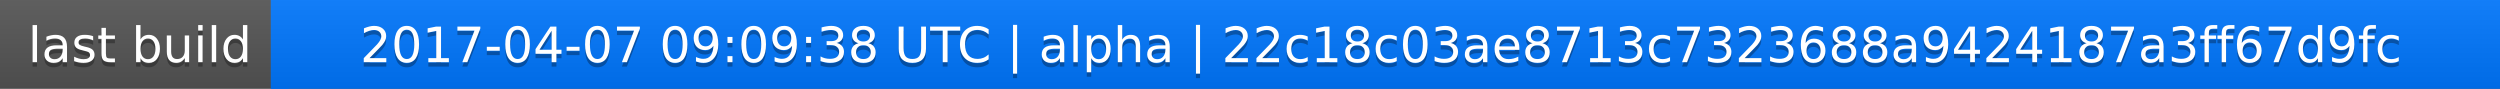
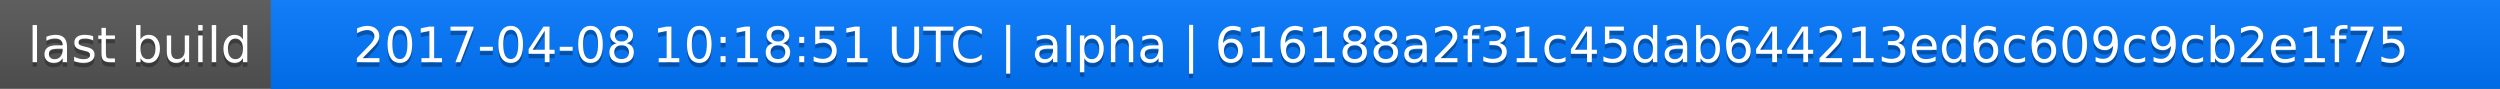
<svg xmlns="http://www.w3.org/2000/svg" width="563" height="20">
  <linearGradient id="a" x2="0" y2="100%">
    <stop offset="0" stop-color="#bbb" stop-opacity=".1" />
    <stop offset="1" stop-opacity=".1" />
  </linearGradient>
  <rect rx="0" width="563" height="20" fill="#555" />
  <rect rx="0" x="61" width="502" height="20" fill="#07f" />
  <path fill="#07f" d="M61 0h4v20h-4z" />
  <rect rx="0" width="563" height="20" fill="url(#a)" />
  <g fill="#fff" text-anchor="middle" font-family="DejaVu Sans,Verdana,Geneva,sans-serif" font-size="11">
    <text x="31.5" y="15" fill="#010101" fill-opacity=".3">last build</text>
    <text x="31.5" y="14">last build</text>
-     <text x="311" y="15" fill="#010101" fill-opacity=".3">2017-04-07 09:09:38 UTC | alpha | 22c18c03ae8713c7323688a9424187a3ff67d9fc</text>
-     <text x="311" y="14">2017-04-07 09:09:38 UTC | alpha | 22c18c03ae8713c7323688a9424187a3ff67d9fc</text>
+     <text x="311" y="15" fill="#010101" fill-opacity=".3">2017-04-08 10:18:51 UTC | alpha | 616188a2f31c45dab644213ed6c609c9cb2e1f75</text>
+     <text x="311" y="14">2017-04-08 10:18:51 UTC | alpha | 616188a2f31c45dab644213ed6c609c9cb2e1f75</text>
  </g>
</svg>
